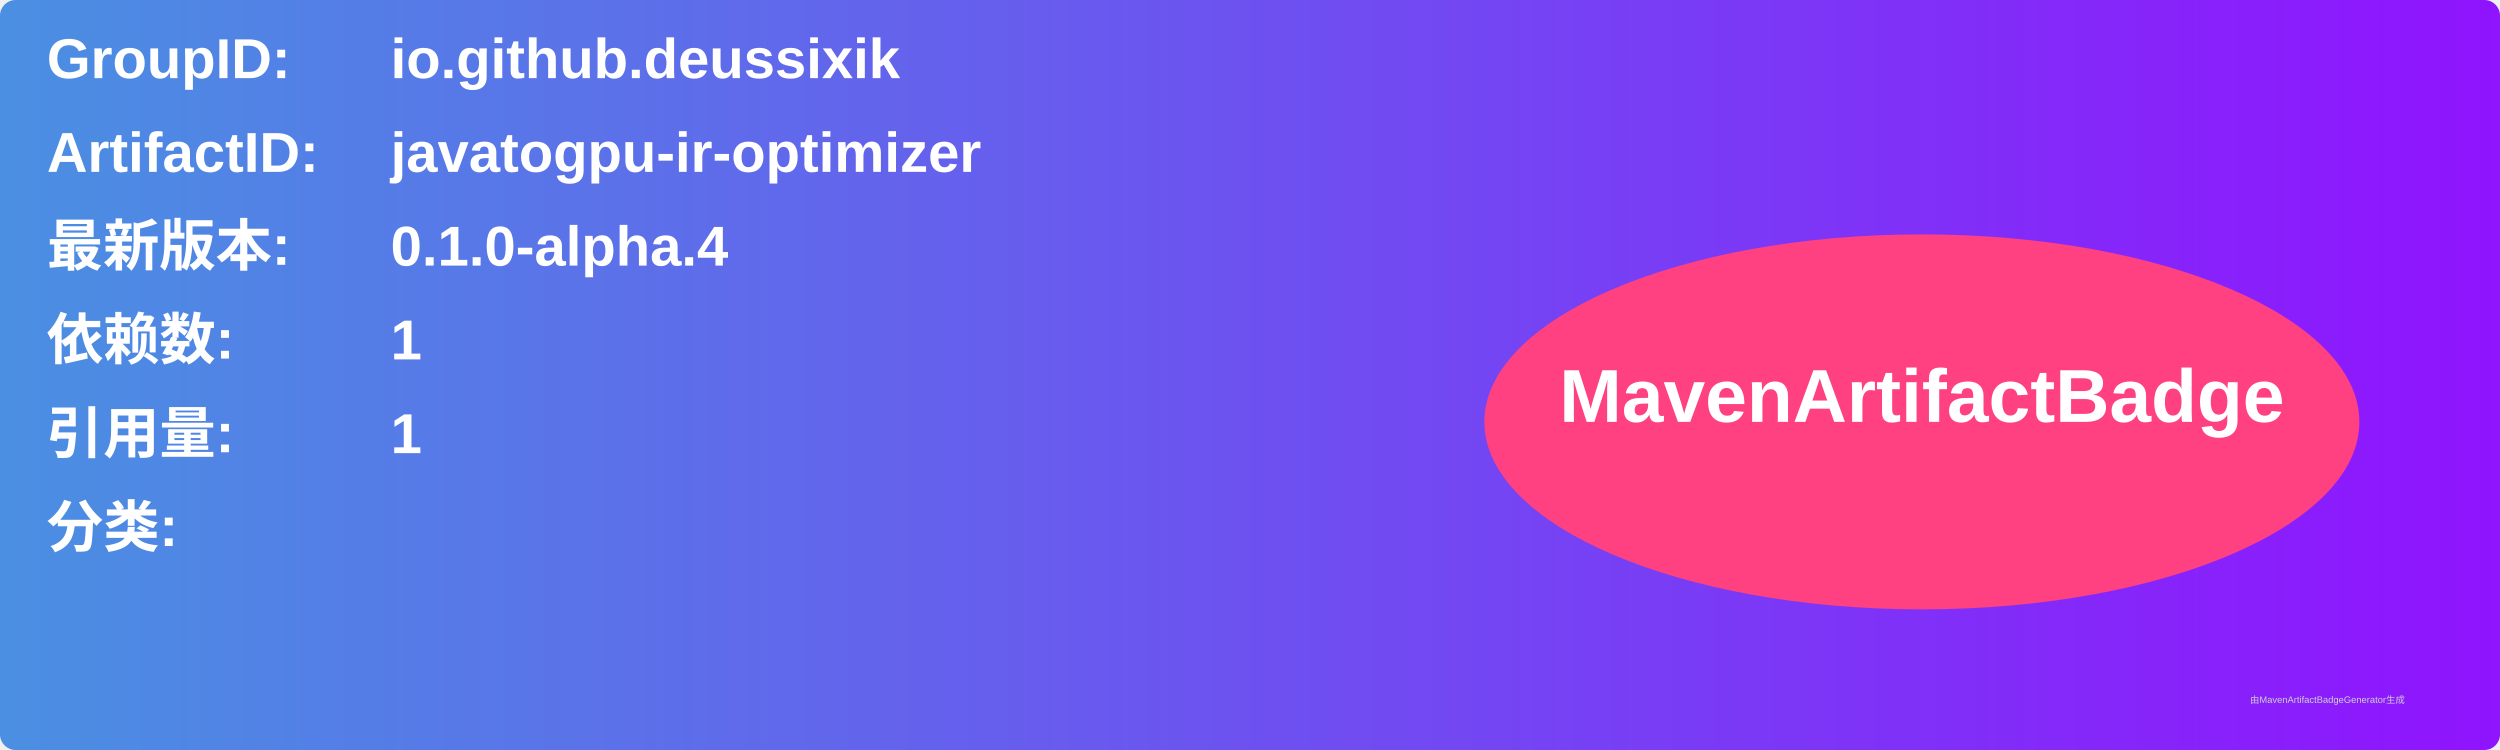
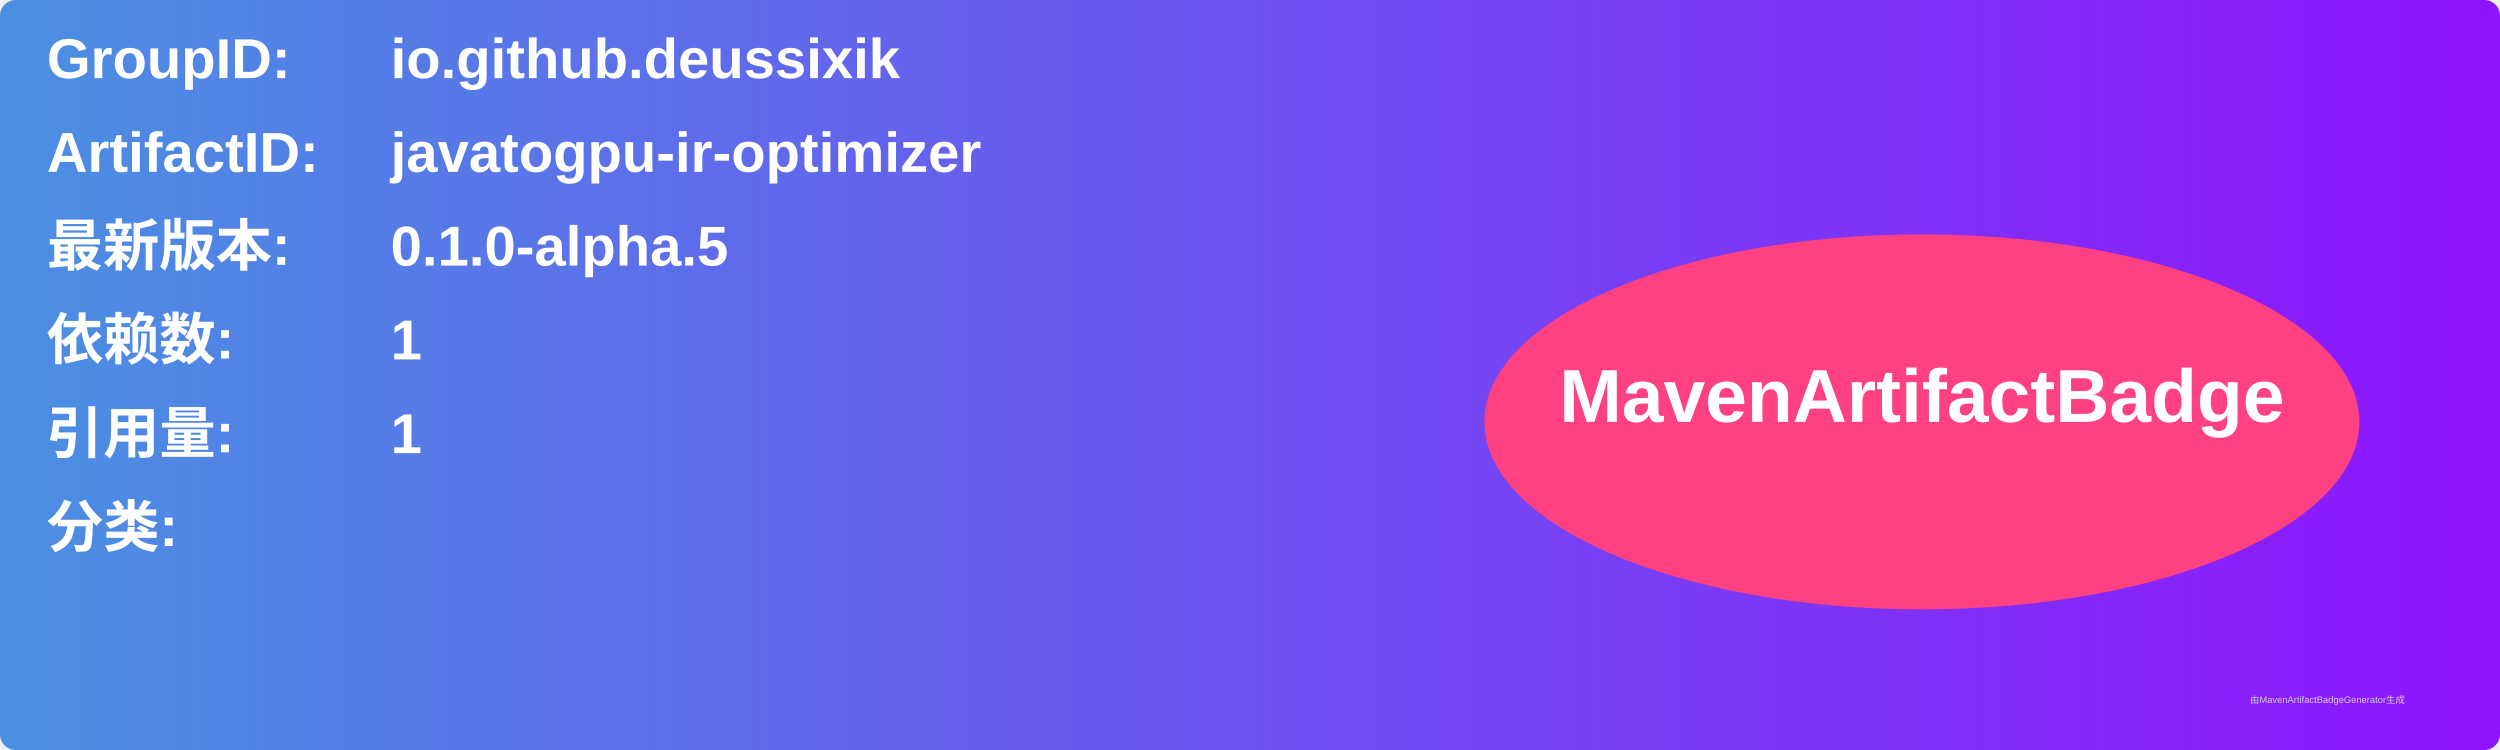
<svg xmlns="http://www.w3.org/2000/svg" width="800" height="240" viewBox="0 0 800 240">
  <linearGradient id="grad" x1="0%" y1="0%" x2="100%" y2="0%">
    <stop offset="0%" stop-color="#4a90e2" />
    <stop offset="100%" stop-color="#9013fe" />
  </linearGradient>
  <rect width="100%" height="100%" rx="5" ry="5" fill="url(#grad)" />
  <g transform="translate(15, 15)">
    <text x="0" y="10" font-family="Arial" font-size="18" fill="white" font-weight="bold" width="260">GroupID:</text>
    <text x="110" y="10" font-family="Arial" font-size="18" fill="white" font-weight="bold" width="460">io.github.deussixik</text>
    <text x="0" y="40" font-family="Arial" font-size="18" fill="white" font-weight="bold" width="260">ArtifactID:</text>
    <text x="110" y="40" font-family="Arial" font-size="18" fill="white" font-weight="bold" width="460">javatogpu-ir-optimizer</text>
    <text x="0" y="70" font-family="Arial" font-size="18" fill="white" font-weight="bold">最新版本:</text>
    <text x="110" y="70" font-family="Arial" font-size="18" fill="white" font-weight="bold">
-       <tspan font-weight="bold">0.1.0-alpha.4</tspan>
+       <tspan font-weight="bold">0.1.0-alpha.5</tspan>
    </text>
    <text x="0" y="100" font-family="Arial" font-size="18" fill="white" font-weight="bold">依赖数: </text>
    <text x="110" y="100" font-family="Arial" font-size="18" fill="white">
      <tspan font-weight="bold">1</tspan>
    </text>
    <text x="0" y="130" font-family="Arial" font-size="18" fill="white" font-weight="bold">引用量: </text>
    <text x="110" y="130" font-family="Arial" font-size="18" fill="white">
      <tspan font-weight="bold">1</tspan>
    </text>
    <text x="0" y="160" font-family="Arial" font-size="18" fill="white" font-weight="bold">分类:</text>
    <text x="10" y="190" font-family="Arial" font-size="10" fill="white">
      <tspan font-weight="bold" />
    </text>
    <ellipse cx="600" cy="120" rx="140" ry="60" fill="#ff4081" />
    <text x="600" y="120" text-anchor="middle" font-family="Arial" font-size="24" fill="white" font-weight="bold">MavenArtifactBadge</text>
  </g>
  <text x="720" y="225" font-family="Arial" font-size="3" fill="#d0d0d0">由MavenArtifactBadgeGenerator生成</text>
</svg>
